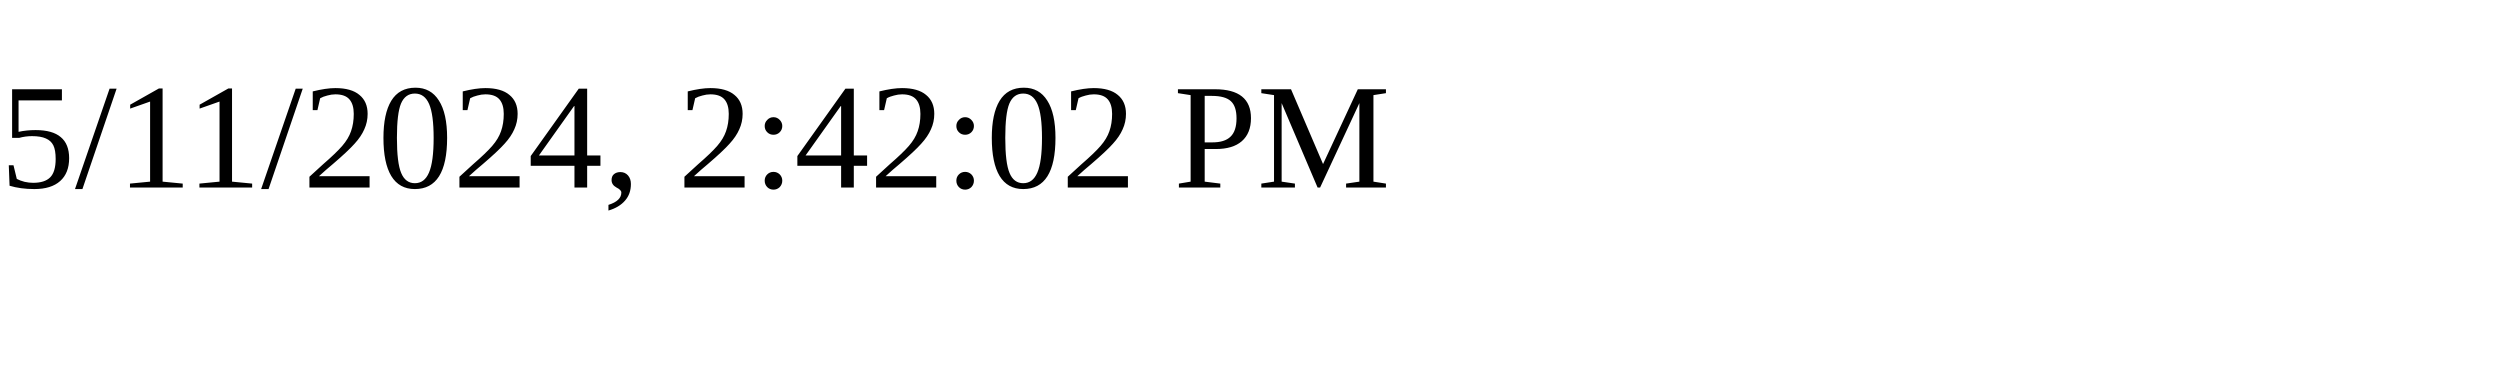
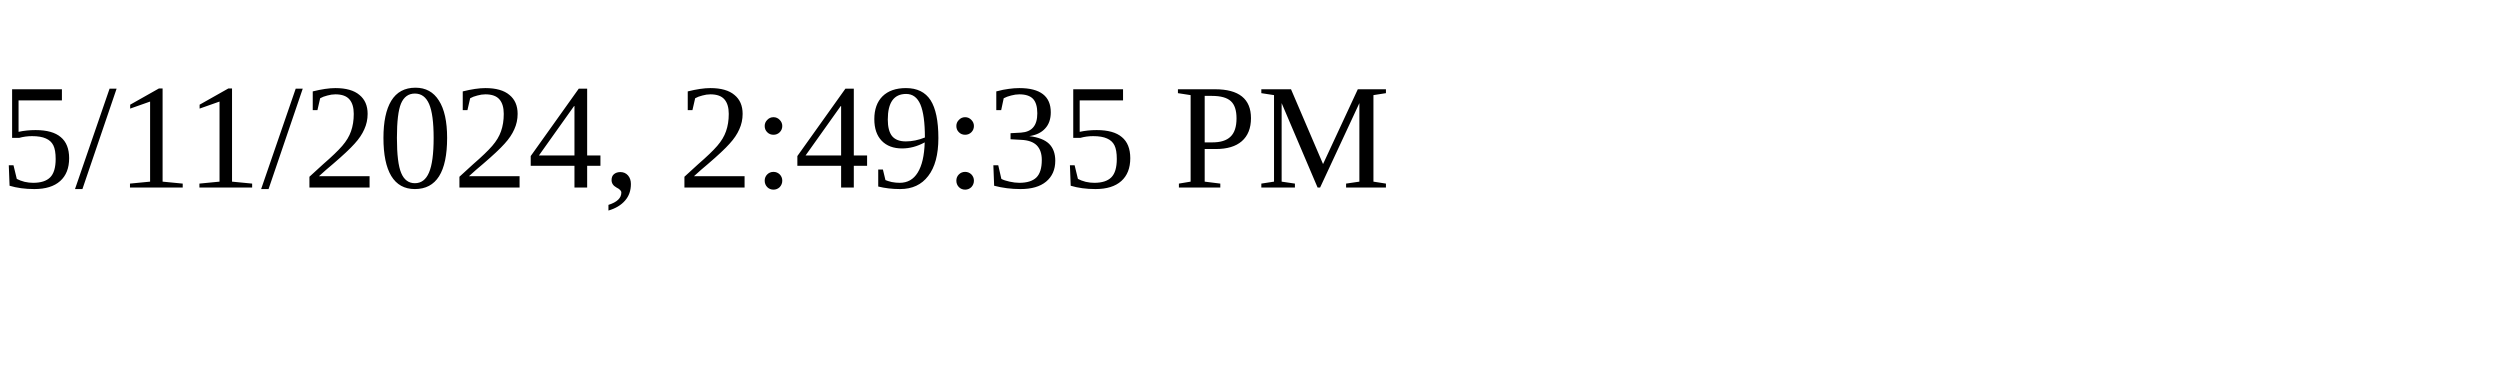
<svg xmlns="http://www.w3.org/2000/svg" height="30" width="200">
-   <text x="0" y="15">5/11/2024, 2:42:02 PM</text>
+   <text x="0" y="15">5/11/2024, 2:49:35 PM</text>
</svg>
